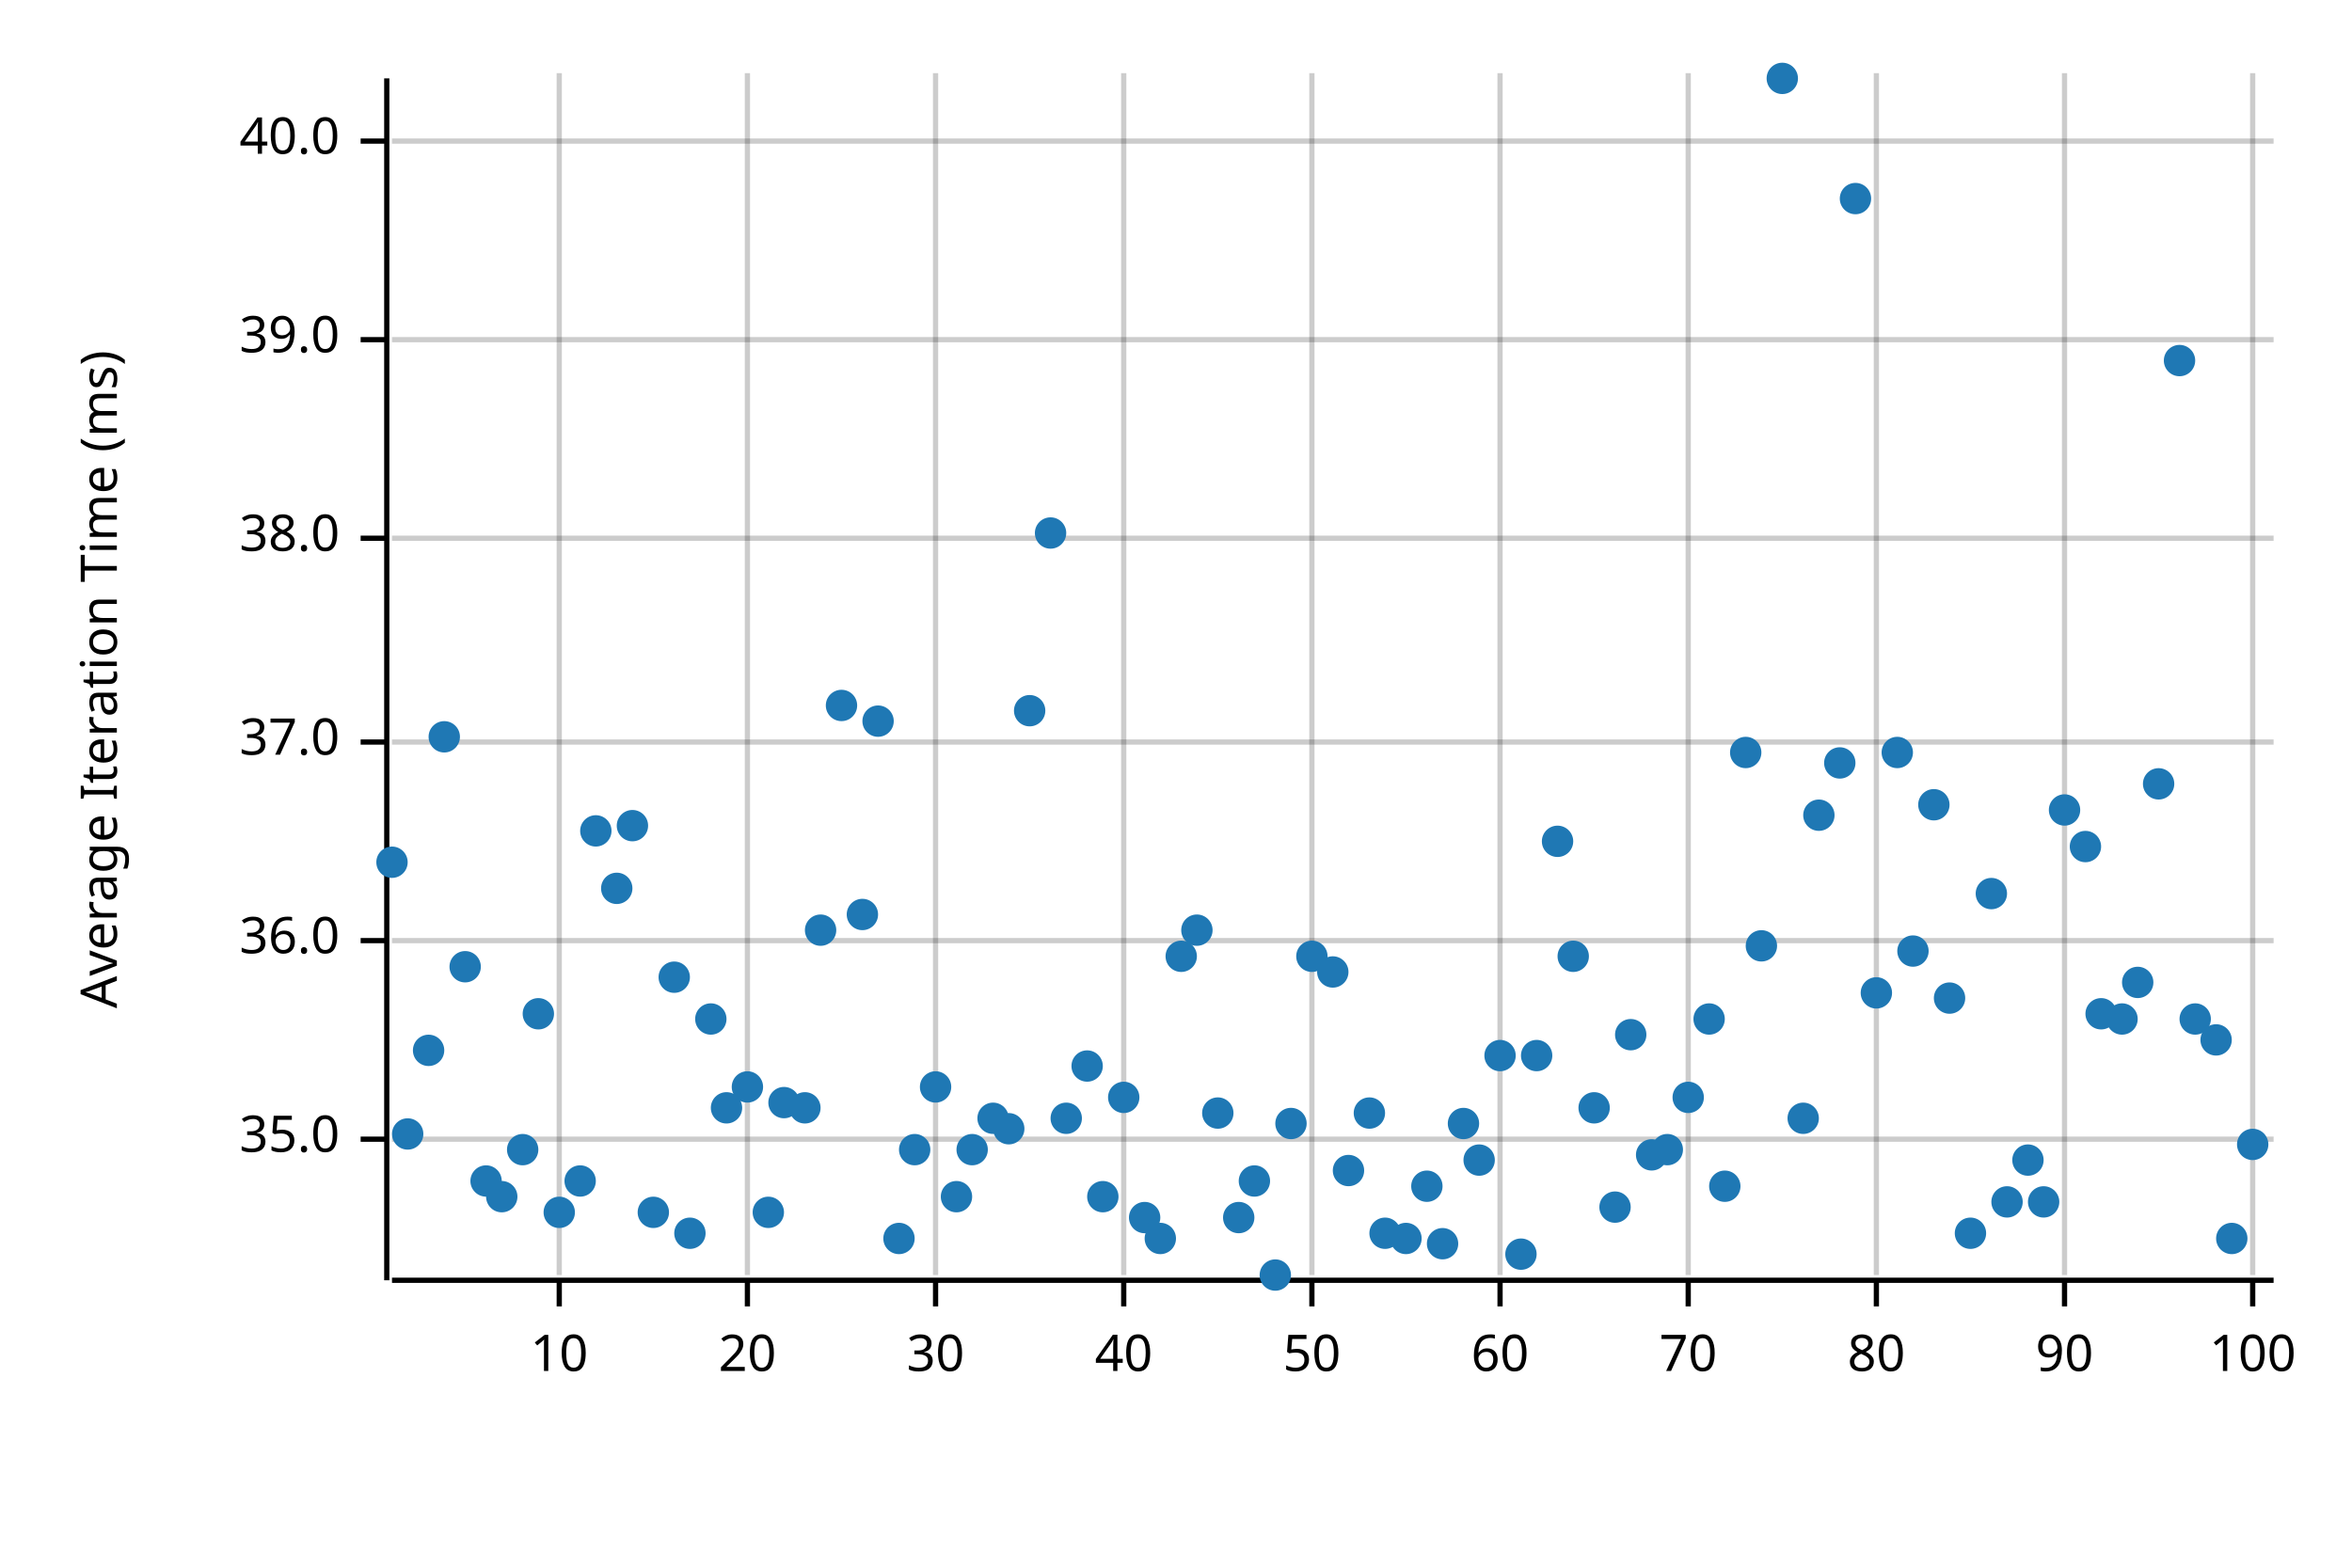
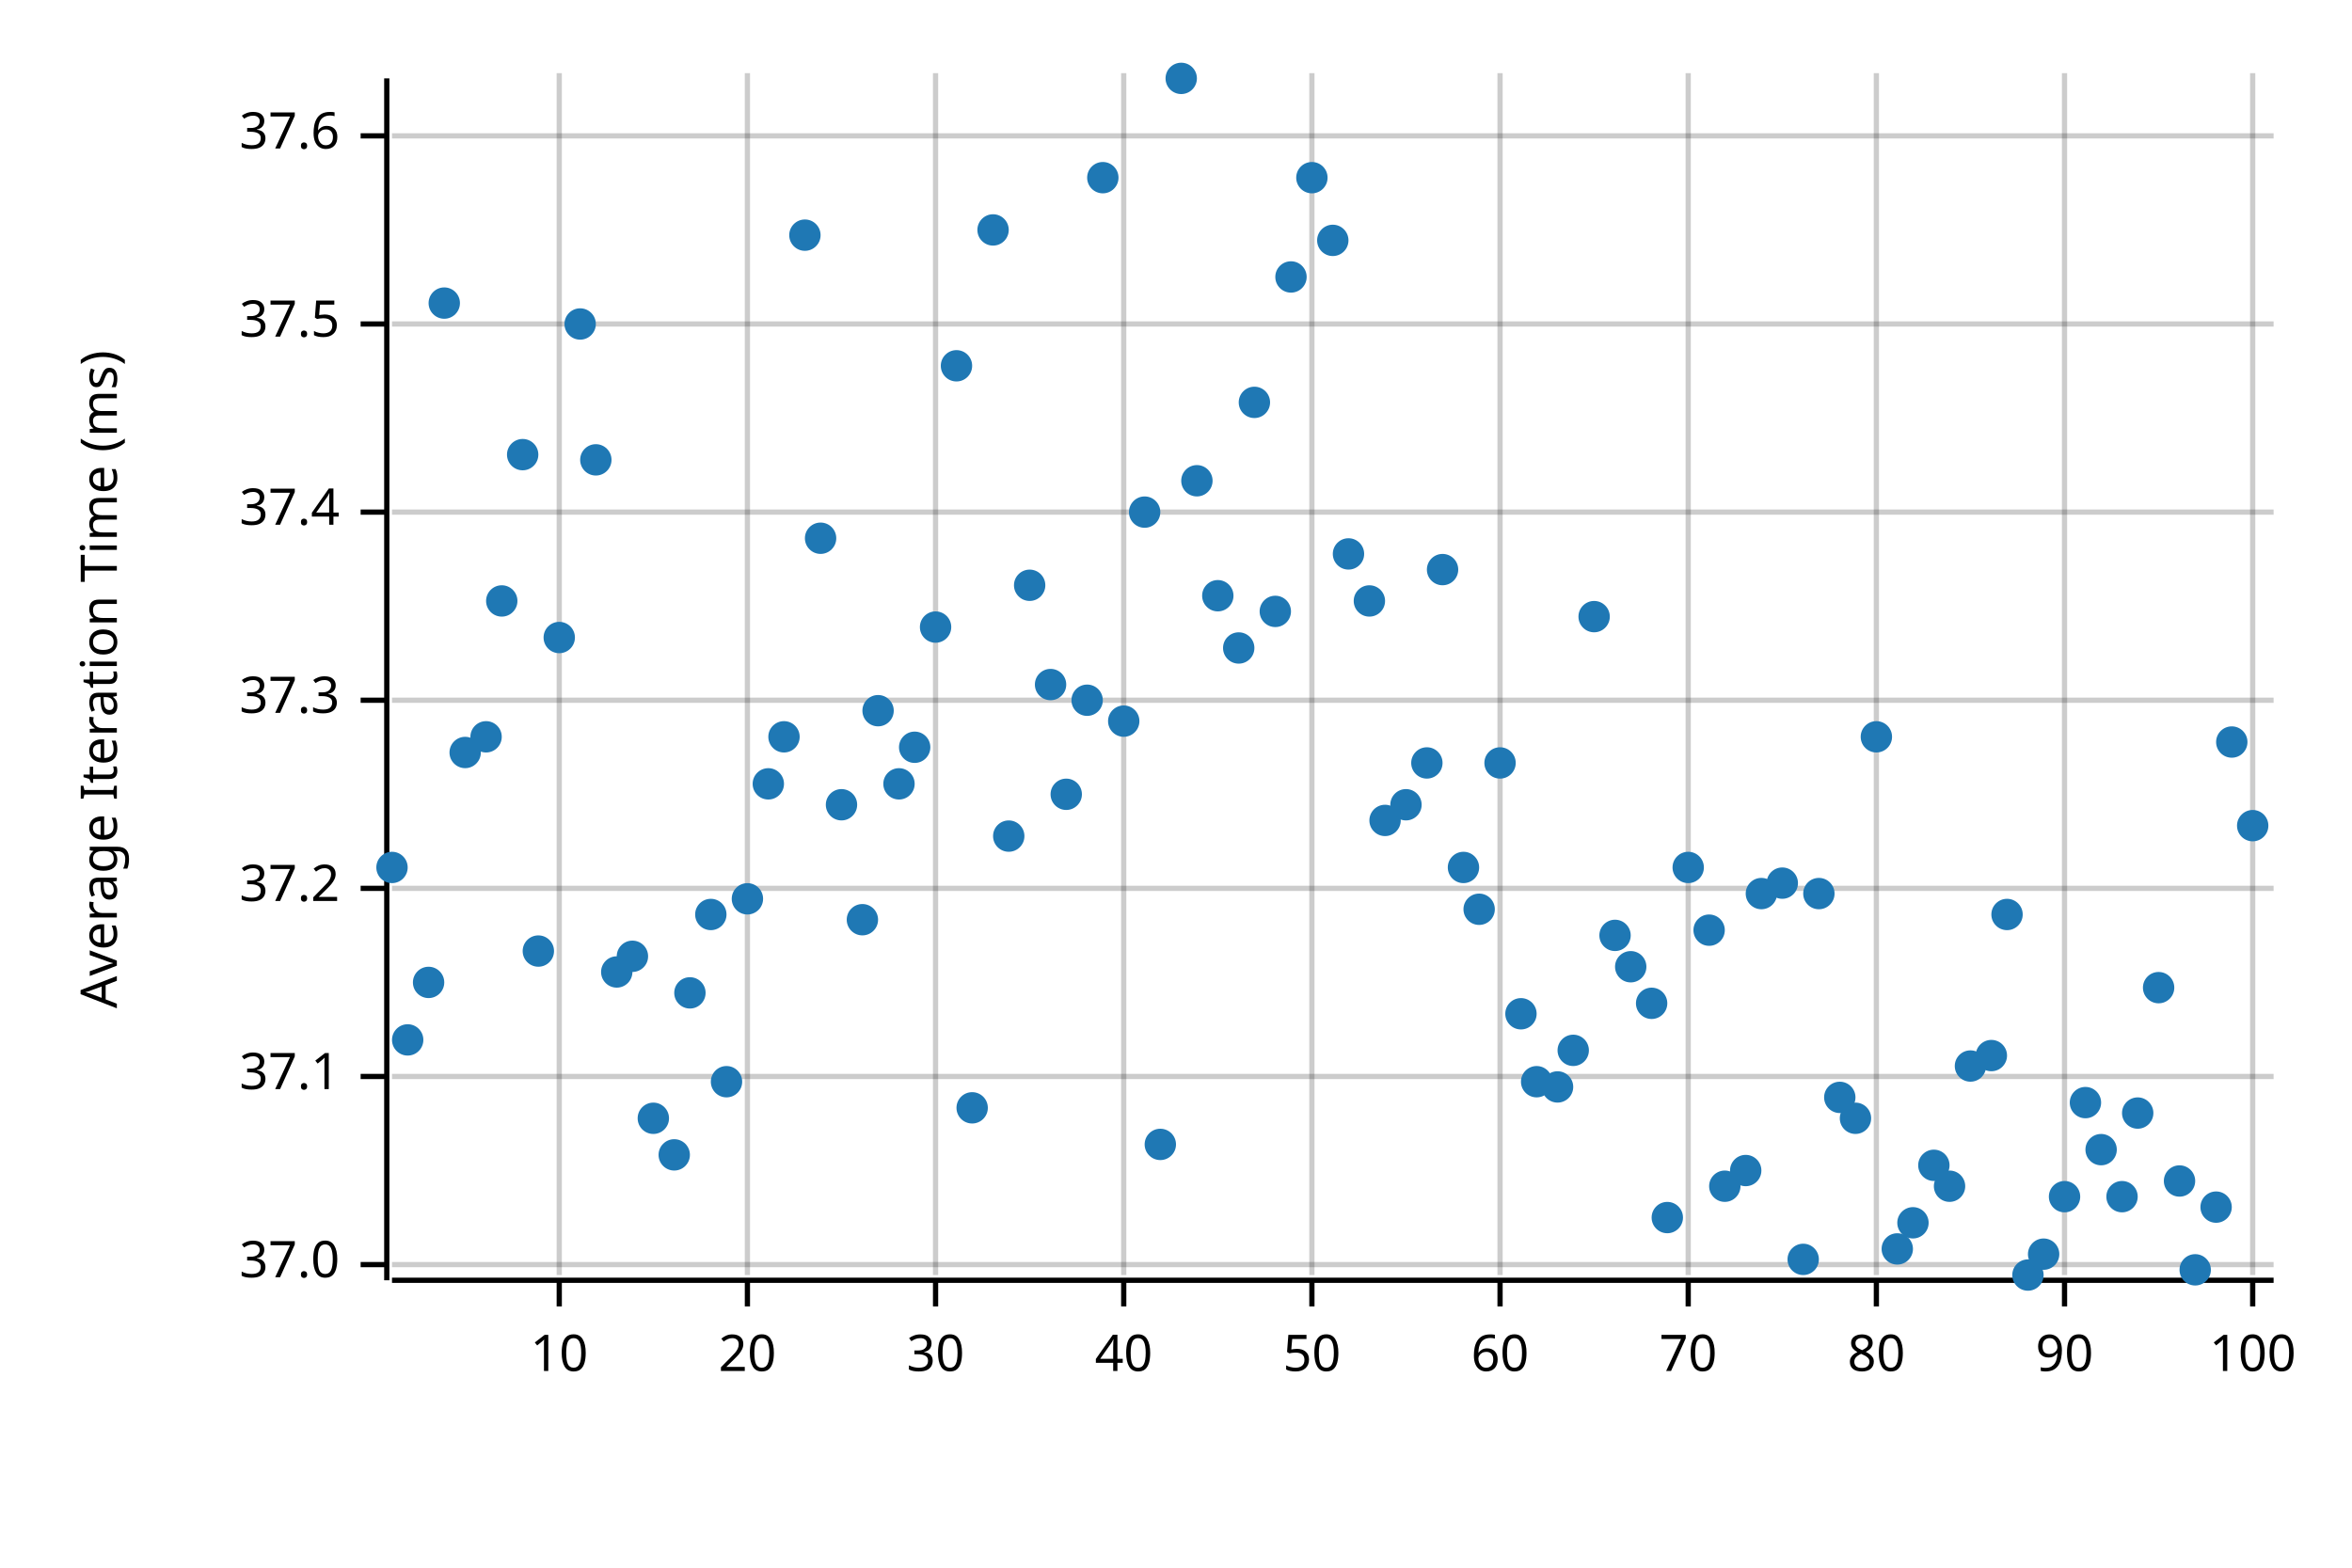
<svg xmlns="http://www.w3.org/2000/svg" width="450" height="300" viewBox="0 0 450 300">
  <text x="15" y="130" dy="0.76em" text-anchor="middle" font-family="sans-serif" font-size="9.677" opacity="1" fill="#000000" transform="rotate(270, 15, 130)">
Average Iteration Time (ms)
</text>
  <line opacity="0.2" stroke="#000000" stroke-width="1" x1="107" y1="244" x2="107" y2="14" />
  <line opacity="0.2" stroke="#000000" stroke-width="1" x1="143" y1="244" x2="143" y2="14" />
  <line opacity="0.2" stroke="#000000" stroke-width="1" x1="179" y1="244" x2="179" y2="14" />
  <line opacity="0.2" stroke="#000000" stroke-width="1" x1="215" y1="244" x2="215" y2="14" />
  <line opacity="0.2" stroke="#000000" stroke-width="1" x1="251" y1="244" x2="251" y2="14" />
  <line opacity="0.2" stroke="#000000" stroke-width="1" x1="287" y1="244" x2="287" y2="14" />
  <line opacity="0.2" stroke="#000000" stroke-width="1" x1="323" y1="244" x2="323" y2="14" />
  <line opacity="0.2" stroke="#000000" stroke-width="1" x1="359" y1="244" x2="359" y2="14" />
  <line opacity="0.2" stroke="#000000" stroke-width="1" x1="395" y1="244" x2="395" y2="14" />
  <line opacity="0.2" stroke="#000000" stroke-width="1" x1="431" y1="244" x2="431" y2="14" />
-   <line opacity="0.2" stroke="#000000" stroke-width="1" x1="75" y1="218" x2="435" y2="218" />
-   <line opacity="0.2" stroke="#000000" stroke-width="1" x1="75" y1="180" x2="435" y2="180" />
-   <line opacity="0.2" stroke="#000000" stroke-width="1" x1="75" y1="142" x2="435" y2="142" />
-   <line opacity="0.2" stroke="#000000" stroke-width="1" x1="75" y1="103" x2="435" y2="103" />
-   <line opacity="0.2" stroke="#000000" stroke-width="1" x1="75" y1="65" x2="435" y2="65" />
-   <line opacity="0.2" stroke="#000000" stroke-width="1" x1="75" y1="27" x2="435" y2="27" />
+   <line opacity="0.2" stroke="#000000" stroke-width="1" x1="75" y1="242" x2="435" y2="242" />
+   <line opacity="0.2" stroke="#000000" stroke-width="1" x1="75" y1="206" x2="435" y2="206" />
+   <line opacity="0.2" stroke="#000000" stroke-width="1" x1="75" y1="170" x2="435" y2="170" />
+   <line opacity="0.2" stroke="#000000" stroke-width="1" x1="75" y1="134" x2="435" y2="134" />
+   <line opacity="0.2" stroke="#000000" stroke-width="1" x1="75" y1="98" x2="435" y2="98" />
+   <line opacity="0.2" stroke="#000000" stroke-width="1" x1="75" y1="62" x2="435" y2="62" />
+   <line opacity="0.2" stroke="#000000" stroke-width="1" x1="75" y1="26" x2="435" y2="26" />
  <polyline fill="none" opacity="1" stroke="#000000" stroke-width="1" points="74,15 74,245 " />
-   <text x="65" y="218" dy="0.5ex" text-anchor="end" font-family="sans-serif" font-size="9.677" opacity="1" fill="#000000">
- 35.0
- </text>
-   <polyline fill="none" opacity="1" stroke="#000000" stroke-width="1" points="69,218 74,218 " />
-   <text x="65" y="180" dy="0.5ex" text-anchor="end" font-family="sans-serif" font-size="9.677" opacity="1" fill="#000000">
- 36.0
- </text>
-   <polyline fill="none" opacity="1" stroke="#000000" stroke-width="1" points="69,180 74,180 " />
-   <text x="65" y="142" dy="0.5ex" text-anchor="end" font-family="sans-serif" font-size="9.677" opacity="1" fill="#000000">
+   <text x="65" y="242" dy="0.5ex" text-anchor="end" font-family="sans-serif" font-size="9.677" opacity="1" fill="#000000">
37.0
</text>
-   <polyline fill="none" opacity="1" stroke="#000000" stroke-width="1" points="69,142 74,142 " />
-   <text x="65" y="103" dy="0.5ex" text-anchor="end" font-family="sans-serif" font-size="9.677" opacity="1" fill="#000000">
- 38.0
+   <polyline fill="none" opacity="1" stroke="#000000" stroke-width="1" points="69,242 74,242 " />
+   <text x="65" y="206" dy="0.5ex" text-anchor="end" font-family="sans-serif" font-size="9.677" opacity="1" fill="#000000">
+ 37.1
</text>
-   <polyline fill="none" opacity="1" stroke="#000000" stroke-width="1" points="69,103 74,103 " />
-   <text x="65" y="65" dy="0.5ex" text-anchor="end" font-family="sans-serif" font-size="9.677" opacity="1" fill="#000000">
- 39.0
+   <polyline fill="none" opacity="1" stroke="#000000" stroke-width="1" points="69,206 74,206 " />
+   <text x="65" y="170" dy="0.5ex" text-anchor="end" font-family="sans-serif" font-size="9.677" opacity="1" fill="#000000">
+ 37.2
</text>
-   <polyline fill="none" opacity="1" stroke="#000000" stroke-width="1" points="69,65 74,65 " />
-   <text x="65" y="27" dy="0.5ex" text-anchor="end" font-family="sans-serif" font-size="9.677" opacity="1" fill="#000000">
- 40.0
+   <polyline fill="none" opacity="1" stroke="#000000" stroke-width="1" points="69,170 74,170 " />
+   <text x="65" y="134" dy="0.5ex" text-anchor="end" font-family="sans-serif" font-size="9.677" opacity="1" fill="#000000">
+ 37.3
</text>
-   <polyline fill="none" opacity="1" stroke="#000000" stroke-width="1" points="69,27 74,27 " />
+   <polyline fill="none" opacity="1" stroke="#000000" stroke-width="1" points="69,134 74,134 " />
+   <text x="65" y="98" dy="0.5ex" text-anchor="end" font-family="sans-serif" font-size="9.677" opacity="1" fill="#000000">
+ 37.4
+ </text>
+   <polyline fill="none" opacity="1" stroke="#000000" stroke-width="1" points="69,98 74,98 " />
+   <text x="65" y="62" dy="0.5ex" text-anchor="end" font-family="sans-serif" font-size="9.677" opacity="1" fill="#000000">
+ 37.5
+ </text>
+   <polyline fill="none" opacity="1" stroke="#000000" stroke-width="1" points="69,62 74,62 " />
+   <text x="65" y="26" dy="0.5ex" text-anchor="end" font-family="sans-serif" font-size="9.677" opacity="1" fill="#000000">
+ 37.6
+ </text>
+   <polyline fill="none" opacity="1" stroke="#000000" stroke-width="1" points="69,26 74,26 " />
  <polyline fill="none" opacity="1" stroke="#000000" stroke-width="1" points="75,245 435,245 " />
  <text x="107" y="255" dy="0.76em" text-anchor="middle" font-family="sans-serif" font-size="9.677" opacity="1" fill="#000000">
10
</text>
  <polyline fill="none" opacity="1" stroke="#000000" stroke-width="1" points="107,245 107,250 " />
  <text x="143" y="255" dy="0.76em" text-anchor="middle" font-family="sans-serif" font-size="9.677" opacity="1" fill="#000000">
20
</text>
  <polyline fill="none" opacity="1" stroke="#000000" stroke-width="1" points="143,245 143,250 " />
  <text x="179" y="255" dy="0.76em" text-anchor="middle" font-family="sans-serif" font-size="9.677" opacity="1" fill="#000000">
30
</text>
  <polyline fill="none" opacity="1" stroke="#000000" stroke-width="1" points="179,245 179,250 " />
  <text x="215" y="255" dy="0.76em" text-anchor="middle" font-family="sans-serif" font-size="9.677" opacity="1" fill="#000000">
40
</text>
  <polyline fill="none" opacity="1" stroke="#000000" stroke-width="1" points="215,245 215,250 " />
  <text x="251" y="255" dy="0.76em" text-anchor="middle" font-family="sans-serif" font-size="9.677" opacity="1" fill="#000000">
50
</text>
  <polyline fill="none" opacity="1" stroke="#000000" stroke-width="1" points="251,245 251,250 " />
  <text x="287" y="255" dy="0.76em" text-anchor="middle" font-family="sans-serif" font-size="9.677" opacity="1" fill="#000000">
60
</text>
  <polyline fill="none" opacity="1" stroke="#000000" stroke-width="1" points="287,245 287,250 " />
  <text x="323" y="255" dy="0.76em" text-anchor="middle" font-family="sans-serif" font-size="9.677" opacity="1" fill="#000000">
70
</text>
  <polyline fill="none" opacity="1" stroke="#000000" stroke-width="1" points="323,245 323,250 " />
  <text x="359" y="255" dy="0.76em" text-anchor="middle" font-family="sans-serif" font-size="9.677" opacity="1" fill="#000000">
80
</text>
  <polyline fill="none" opacity="1" stroke="#000000" stroke-width="1" points="359,245 359,250 " />
  <text x="395" y="255" dy="0.76em" text-anchor="middle" font-family="sans-serif" font-size="9.677" opacity="1" fill="#000000">
90
</text>
  <polyline fill="none" opacity="1" stroke="#000000" stroke-width="1" points="395,245 395,250 " />
  <text x="431" y="255" dy="0.76em" text-anchor="middle" font-family="sans-serif" font-size="9.677" opacity="1" fill="#000000">
100
</text>
  <polyline fill="none" opacity="1" stroke="#000000" stroke-width="1" points="431,245 431,250 " />
-   <circle cx="75" cy="165" r="3" opacity="1" fill="#1F78B4" stroke="none" stroke-width="1" />
-   <circle cx="78" cy="217" r="3" opacity="1" fill="#1F78B4" stroke="none" stroke-width="1" />
-   <circle cx="82" cy="201" r="3" opacity="1" fill="#1F78B4" stroke="none" stroke-width="1" />
-   <circle cx="85" cy="141" r="3" opacity="1" fill="#1F78B4" stroke="none" stroke-width="1" />
-   <circle cx="89" cy="185" r="3" opacity="1" fill="#1F78B4" stroke="none" stroke-width="1" />
-   <circle cx="93" cy="226" r="3" opacity="1" fill="#1F78B4" stroke="none" stroke-width="1" />
-   <circle cx="96" cy="229" r="3" opacity="1" fill="#1F78B4" stroke="none" stroke-width="1" />
-   <circle cx="100" cy="220" r="3" opacity="1" fill="#1F78B4" stroke="none" stroke-width="1" />
-   <circle cx="103" cy="194" r="3" opacity="1" fill="#1F78B4" stroke="none" stroke-width="1" />
-   <circle cx="107" cy="232" r="3" opacity="1" fill="#1F78B4" stroke="none" stroke-width="1" />
-   <circle cx="111" cy="226" r="3" opacity="1" fill="#1F78B4" stroke="none" stroke-width="1" />
-   <circle cx="114" cy="159" r="3" opacity="1" fill="#1F78B4" stroke="none" stroke-width="1" />
-   <circle cx="118" cy="170" r="3" opacity="1" fill="#1F78B4" stroke="none" stroke-width="1" />
-   <circle cx="121" cy="158" r="3" opacity="1" fill="#1F78B4" stroke="none" stroke-width="1" />
-   <circle cx="125" cy="232" r="3" opacity="1" fill="#1F78B4" stroke="none" stroke-width="1" />
-   <circle cx="129" cy="187" r="3" opacity="1" fill="#1F78B4" stroke="none" stroke-width="1" />
-   <circle cx="132" cy="236" r="3" opacity="1" fill="#1F78B4" stroke="none" stroke-width="1" />
-   <circle cx="136" cy="195" r="3" opacity="1" fill="#1F78B4" stroke="none" stroke-width="1" />
-   <circle cx="139" cy="212" r="3" opacity="1" fill="#1F78B4" stroke="none" stroke-width="1" />
-   <circle cx="143" cy="208" r="3" opacity="1" fill="#1F78B4" stroke="none" stroke-width="1" />
-   <circle cx="147" cy="232" r="3" opacity="1" fill="#1F78B4" stroke="none" stroke-width="1" />
-   <circle cx="150" cy="211" r="3" opacity="1" fill="#1F78B4" stroke="none" stroke-width="1" />
-   <circle cx="154" cy="212" r="3" opacity="1" fill="#1F78B4" stroke="none" stroke-width="1" />
-   <circle cx="157" cy="178" r="3" opacity="1" fill="#1F78B4" stroke="none" stroke-width="1" />
-   <circle cx="161" cy="135" r="3" opacity="1" fill="#1F78B4" stroke="none" stroke-width="1" />
-   <circle cx="165" cy="175" r="3" opacity="1" fill="#1F78B4" stroke="none" stroke-width="1" />
-   <circle cx="168" cy="138" r="3" opacity="1" fill="#1F78B4" stroke="none" stroke-width="1" />
-   <circle cx="172" cy="237" r="3" opacity="1" fill="#1F78B4" stroke="none" stroke-width="1" />
-   <circle cx="175" cy="220" r="3" opacity="1" fill="#1F78B4" stroke="none" stroke-width="1" />
-   <circle cx="179" cy="208" r="3" opacity="1" fill="#1F78B4" stroke="none" stroke-width="1" />
-   <circle cx="183" cy="229" r="3" opacity="1" fill="#1F78B4" stroke="none" stroke-width="1" />
-   <circle cx="186" cy="220" r="3" opacity="1" fill="#1F78B4" stroke="none" stroke-width="1" />
-   <circle cx="190" cy="214" r="3" opacity="1" fill="#1F78B4" stroke="none" stroke-width="1" />
-   <circle cx="193" cy="216" r="3" opacity="1" fill="#1F78B4" stroke="none" stroke-width="1" />
-   <circle cx="197" cy="136" r="3" opacity="1" fill="#1F78B4" stroke="none" stroke-width="1" />
-   <circle cx="201" cy="102" r="3" opacity="1" fill="#1F78B4" stroke="none" stroke-width="1" />
-   <circle cx="204" cy="214" r="3" opacity="1" fill="#1F78B4" stroke="none" stroke-width="1" />
-   <circle cx="208" cy="204" r="3" opacity="1" fill="#1F78B4" stroke="none" stroke-width="1" />
-   <circle cx="211" cy="229" r="3" opacity="1" fill="#1F78B4" stroke="none" stroke-width="1" />
-   <circle cx="215" cy="210" r="3" opacity="1" fill="#1F78B4" stroke="none" stroke-width="1" />
-   <circle cx="219" cy="233" r="3" opacity="1" fill="#1F78B4" stroke="none" stroke-width="1" />
-   <circle cx="222" cy="237" r="3" opacity="1" fill="#1F78B4" stroke="none" stroke-width="1" />
-   <circle cx="226" cy="183" r="3" opacity="1" fill="#1F78B4" stroke="none" stroke-width="1" />
-   <circle cx="229" cy="178" r="3" opacity="1" fill="#1F78B4" stroke="none" stroke-width="1" />
-   <circle cx="233" cy="213" r="3" opacity="1" fill="#1F78B4" stroke="none" stroke-width="1" />
-   <circle cx="237" cy="233" r="3" opacity="1" fill="#1F78B4" stroke="none" stroke-width="1" />
-   <circle cx="240" cy="226" r="3" opacity="1" fill="#1F78B4" stroke="none" stroke-width="1" />
-   <circle cx="244" cy="244" r="3" opacity="1" fill="#1F78B4" stroke="none" stroke-width="1" />
-   <circle cx="247" cy="215" r="3" opacity="1" fill="#1F78B4" stroke="none" stroke-width="1" />
-   <circle cx="251" cy="183" r="3" opacity="1" fill="#1F78B4" stroke="none" stroke-width="1" />
-   <circle cx="255" cy="186" r="3" opacity="1" fill="#1F78B4" stroke="none" stroke-width="1" />
-   <circle cx="258" cy="224" r="3" opacity="1" fill="#1F78B4" stroke="none" stroke-width="1" />
-   <circle cx="262" cy="213" r="3" opacity="1" fill="#1F78B4" stroke="none" stroke-width="1" />
-   <circle cx="265" cy="236" r="3" opacity="1" fill="#1F78B4" stroke="none" stroke-width="1" />
-   <circle cx="269" cy="237" r="3" opacity="1" fill="#1F78B4" stroke="none" stroke-width="1" />
-   <circle cx="273" cy="227" r="3" opacity="1" fill="#1F78B4" stroke="none" stroke-width="1" />
-   <circle cx="276" cy="238" r="3" opacity="1" fill="#1F78B4" stroke="none" stroke-width="1" />
-   <circle cx="280" cy="215" r="3" opacity="1" fill="#1F78B4" stroke="none" stroke-width="1" />
-   <circle cx="283" cy="222" r="3" opacity="1" fill="#1F78B4" stroke="none" stroke-width="1" />
-   <circle cx="287" cy="202" r="3" opacity="1" fill="#1F78B4" stroke="none" stroke-width="1" />
-   <circle cx="291" cy="240" r="3" opacity="1" fill="#1F78B4" stroke="none" stroke-width="1" />
-   <circle cx="294" cy="202" r="3" opacity="1" fill="#1F78B4" stroke="none" stroke-width="1" />
-   <circle cx="298" cy="161" r="3" opacity="1" fill="#1F78B4" stroke="none" stroke-width="1" />
-   <circle cx="301" cy="183" r="3" opacity="1" fill="#1F78B4" stroke="none" stroke-width="1" />
-   <circle cx="305" cy="212" r="3" opacity="1" fill="#1F78B4" stroke="none" stroke-width="1" />
-   <circle cx="309" cy="231" r="3" opacity="1" fill="#1F78B4" stroke="none" stroke-width="1" />
-   <circle cx="312" cy="198" r="3" opacity="1" fill="#1F78B4" stroke="none" stroke-width="1" />
-   <circle cx="316" cy="221" r="3" opacity="1" fill="#1F78B4" stroke="none" stroke-width="1" />
-   <circle cx="319" cy="220" r="3" opacity="1" fill="#1F78B4" stroke="none" stroke-width="1" />
-   <circle cx="323" cy="210" r="3" opacity="1" fill="#1F78B4" stroke="none" stroke-width="1" />
-   <circle cx="327" cy="195" r="3" opacity="1" fill="#1F78B4" stroke="none" stroke-width="1" />
+   <circle cx="75" cy="166" r="3" opacity="1" fill="#1F78B4" stroke="none" stroke-width="1" />
+   <circle cx="78" cy="199" r="3" opacity="1" fill="#1F78B4" stroke="none" stroke-width="1" />
+   <circle cx="82" cy="188" r="3" opacity="1" fill="#1F78B4" stroke="none" stroke-width="1" />
+   <circle cx="85" cy="58" r="3" opacity="1" fill="#1F78B4" stroke="none" stroke-width="1" />
+   <circle cx="89" cy="144" r="3" opacity="1" fill="#1F78B4" stroke="none" stroke-width="1" />
+   <circle cx="93" cy="141" r="3" opacity="1" fill="#1F78B4" stroke="none" stroke-width="1" />
+   <circle cx="96" cy="115" r="3" opacity="1" fill="#1F78B4" stroke="none" stroke-width="1" />
+   <circle cx="100" cy="87" r="3" opacity="1" fill="#1F78B4" stroke="none" stroke-width="1" />
+   <circle cx="103" cy="182" r="3" opacity="1" fill="#1F78B4" stroke="none" stroke-width="1" />
+   <circle cx="107" cy="122" r="3" opacity="1" fill="#1F78B4" stroke="none" stroke-width="1" />
+   <circle cx="111" cy="62" r="3" opacity="1" fill="#1F78B4" stroke="none" stroke-width="1" />
+   <circle cx="114" cy="88" r="3" opacity="1" fill="#1F78B4" stroke="none" stroke-width="1" />
+   <circle cx="118" cy="186" r="3" opacity="1" fill="#1F78B4" stroke="none" stroke-width="1" />
+   <circle cx="121" cy="183" r="3" opacity="1" fill="#1F78B4" stroke="none" stroke-width="1" />
+   <circle cx="125" cy="214" r="3" opacity="1" fill="#1F78B4" stroke="none" stroke-width="1" />
+   <circle cx="129" cy="221" r="3" opacity="1" fill="#1F78B4" stroke="none" stroke-width="1" />
+   <circle cx="132" cy="190" r="3" opacity="1" fill="#1F78B4" stroke="none" stroke-width="1" />
+   <circle cx="136" cy="175" r="3" opacity="1" fill="#1F78B4" stroke="none" stroke-width="1" />
+   <circle cx="139" cy="207" r="3" opacity="1" fill="#1F78B4" stroke="none" stroke-width="1" />
+   <circle cx="143" cy="172" r="3" opacity="1" fill="#1F78B4" stroke="none" stroke-width="1" />
+   <circle cx="147" cy="150" r="3" opacity="1" fill="#1F78B4" stroke="none" stroke-width="1" />
+   <circle cx="150" cy="141" r="3" opacity="1" fill="#1F78B4" stroke="none" stroke-width="1" />
+   <circle cx="154" cy="45" r="3" opacity="1" fill="#1F78B4" stroke="none" stroke-width="1" />
+   <circle cx="157" cy="103" r="3" opacity="1" fill="#1F78B4" stroke="none" stroke-width="1" />
+   <circle cx="161" cy="154" r="3" opacity="1" fill="#1F78B4" stroke="none" stroke-width="1" />
+   <circle cx="165" cy="176" r="3" opacity="1" fill="#1F78B4" stroke="none" stroke-width="1" />
+   <circle cx="168" cy="136" r="3" opacity="1" fill="#1F78B4" stroke="none" stroke-width="1" />
+   <circle cx="172" cy="150" r="3" opacity="1" fill="#1F78B4" stroke="none" stroke-width="1" />
+   <circle cx="175" cy="143" r="3" opacity="1" fill="#1F78B4" stroke="none" stroke-width="1" />
+   <circle cx="179" cy="120" r="3" opacity="1" fill="#1F78B4" stroke="none" stroke-width="1" />
+   <circle cx="183" cy="70" r="3" opacity="1" fill="#1F78B4" stroke="none" stroke-width="1" />
+   <circle cx="186" cy="212" r="3" opacity="1" fill="#1F78B4" stroke="none" stroke-width="1" />
+   <circle cx="190" cy="44" r="3" opacity="1" fill="#1F78B4" stroke="none" stroke-width="1" />
+   <circle cx="193" cy="160" r="3" opacity="1" fill="#1F78B4" stroke="none" stroke-width="1" />
+   <circle cx="197" cy="112" r="3" opacity="1" fill="#1F78B4" stroke="none" stroke-width="1" />
+   <circle cx="201" cy="131" r="3" opacity="1" fill="#1F78B4" stroke="none" stroke-width="1" />
+   <circle cx="204" cy="152" r="3" opacity="1" fill="#1F78B4" stroke="none" stroke-width="1" />
+   <circle cx="208" cy="134" r="3" opacity="1" fill="#1F78B4" stroke="none" stroke-width="1" />
+   <circle cx="211" cy="34" r="3" opacity="1" fill="#1F78B4" stroke="none" stroke-width="1" />
+   <circle cx="215" cy="138" r="3" opacity="1" fill="#1F78B4" stroke="none" stroke-width="1" />
+   <circle cx="219" cy="98" r="3" opacity="1" fill="#1F78B4" stroke="none" stroke-width="1" />
+   <circle cx="222" cy="219" r="3" opacity="1" fill="#1F78B4" stroke="none" stroke-width="1" />
+   <circle cx="226" cy="15" r="3" opacity="1" fill="#1F78B4" stroke="none" stroke-width="1" />
+   <circle cx="229" cy="92" r="3" opacity="1" fill="#1F78B4" stroke="none" stroke-width="1" />
+   <circle cx="233" cy="114" r="3" opacity="1" fill="#1F78B4" stroke="none" stroke-width="1" />
+   <circle cx="237" cy="124" r="3" opacity="1" fill="#1F78B4" stroke="none" stroke-width="1" />
+   <circle cx="240" cy="77" r="3" opacity="1" fill="#1F78B4" stroke="none" stroke-width="1" />
+   <circle cx="244" cy="117" r="3" opacity="1" fill="#1F78B4" stroke="none" stroke-width="1" />
+   <circle cx="247" cy="53" r="3" opacity="1" fill="#1F78B4" stroke="none" stroke-width="1" />
+   <circle cx="251" cy="34" r="3" opacity="1" fill="#1F78B4" stroke="none" stroke-width="1" />
+   <circle cx="255" cy="46" r="3" opacity="1" fill="#1F78B4" stroke="none" stroke-width="1" />
+   <circle cx="258" cy="106" r="3" opacity="1" fill="#1F78B4" stroke="none" stroke-width="1" />
+   <circle cx="262" cy="115" r="3" opacity="1" fill="#1F78B4" stroke="none" stroke-width="1" />
+   <circle cx="265" cy="157" r="3" opacity="1" fill="#1F78B4" stroke="none" stroke-width="1" />
+   <circle cx="269" cy="154" r="3" opacity="1" fill="#1F78B4" stroke="none" stroke-width="1" />
+   <circle cx="273" cy="146" r="3" opacity="1" fill="#1F78B4" stroke="none" stroke-width="1" />
+   <circle cx="276" cy="109" r="3" opacity="1" fill="#1F78B4" stroke="none" stroke-width="1" />
+   <circle cx="280" cy="166" r="3" opacity="1" fill="#1F78B4" stroke="none" stroke-width="1" />
+   <circle cx="283" cy="174" r="3" opacity="1" fill="#1F78B4" stroke="none" stroke-width="1" />
+   <circle cx="287" cy="146" r="3" opacity="1" fill="#1F78B4" stroke="none" stroke-width="1" />
+   <circle cx="291" cy="194" r="3" opacity="1" fill="#1F78B4" stroke="none" stroke-width="1" />
+   <circle cx="294" cy="207" r="3" opacity="1" fill="#1F78B4" stroke="none" stroke-width="1" />
+   <circle cx="298" cy="208" r="3" opacity="1" fill="#1F78B4" stroke="none" stroke-width="1" />
+   <circle cx="301" cy="201" r="3" opacity="1" fill="#1F78B4" stroke="none" stroke-width="1" />
+   <circle cx="305" cy="118" r="3" opacity="1" fill="#1F78B4" stroke="none" stroke-width="1" />
+   <circle cx="309" cy="179" r="3" opacity="1" fill="#1F78B4" stroke="none" stroke-width="1" />
+   <circle cx="312" cy="185" r="3" opacity="1" fill="#1F78B4" stroke="none" stroke-width="1" />
+   <circle cx="316" cy="192" r="3" opacity="1" fill="#1F78B4" stroke="none" stroke-width="1" />
+   <circle cx="319" cy="233" r="3" opacity="1" fill="#1F78B4" stroke="none" stroke-width="1" />
+   <circle cx="323" cy="166" r="3" opacity="1" fill="#1F78B4" stroke="none" stroke-width="1" />
+   <circle cx="327" cy="178" r="3" opacity="1" fill="#1F78B4" stroke="none" stroke-width="1" />
  <circle cx="330" cy="227" r="3" opacity="1" fill="#1F78B4" stroke="none" stroke-width="1" />
-   <circle cx="334" cy="144" r="3" opacity="1" fill="#1F78B4" stroke="none" stroke-width="1" />
-   <circle cx="337" cy="181" r="3" opacity="1" fill="#1F78B4" stroke="none" stroke-width="1" />
-   <circle cx="341" cy="15" r="3" opacity="1" fill="#1F78B4" stroke="none" stroke-width="1" />
-   <circle cx="345" cy="214" r="3" opacity="1" fill="#1F78B4" stroke="none" stroke-width="1" />
-   <circle cx="348" cy="156" r="3" opacity="1" fill="#1F78B4" stroke="none" stroke-width="1" />
-   <circle cx="352" cy="146" r="3" opacity="1" fill="#1F78B4" stroke="none" stroke-width="1" />
-   <circle cx="355" cy="38" r="3" opacity="1" fill="#1F78B4" stroke="none" stroke-width="1" />
-   <circle cx="359" cy="190" r="3" opacity="1" fill="#1F78B4" stroke="none" stroke-width="1" />
-   <circle cx="363" cy="144" r="3" opacity="1" fill="#1F78B4" stroke="none" stroke-width="1" />
-   <circle cx="366" cy="182" r="3" opacity="1" fill="#1F78B4" stroke="none" stroke-width="1" />
-   <circle cx="370" cy="154" r="3" opacity="1" fill="#1F78B4" stroke="none" stroke-width="1" />
-   <circle cx="373" cy="191" r="3" opacity="1" fill="#1F78B4" stroke="none" stroke-width="1" />
-   <circle cx="377" cy="236" r="3" opacity="1" fill="#1F78B4" stroke="none" stroke-width="1" />
-   <circle cx="381" cy="171" r="3" opacity="1" fill="#1F78B4" stroke="none" stroke-width="1" />
-   <circle cx="384" cy="230" r="3" opacity="1" fill="#1F78B4" stroke="none" stroke-width="1" />
-   <circle cx="388" cy="222" r="3" opacity="1" fill="#1F78B4" stroke="none" stroke-width="1" />
-   <circle cx="391" cy="230" r="3" opacity="1" fill="#1F78B4" stroke="none" stroke-width="1" />
-   <circle cx="395" cy="155" r="3" opacity="1" fill="#1F78B4" stroke="none" stroke-width="1" />
-   <circle cx="399" cy="162" r="3" opacity="1" fill="#1F78B4" stroke="none" stroke-width="1" />
-   <circle cx="402" cy="194" r="3" opacity="1" fill="#1F78B4" stroke="none" stroke-width="1" />
-   <circle cx="406" cy="195" r="3" opacity="1" fill="#1F78B4" stroke="none" stroke-width="1" />
-   <circle cx="409" cy="188" r="3" opacity="1" fill="#1F78B4" stroke="none" stroke-width="1" />
-   <circle cx="413" cy="150" r="3" opacity="1" fill="#1F78B4" stroke="none" stroke-width="1" />
-   <circle cx="417" cy="69" r="3" opacity="1" fill="#1F78B4" stroke="none" stroke-width="1" />
-   <circle cx="420" cy="195" r="3" opacity="1" fill="#1F78B4" stroke="none" stroke-width="1" />
-   <circle cx="424" cy="199" r="3" opacity="1" fill="#1F78B4" stroke="none" stroke-width="1" />
-   <circle cx="427" cy="237" r="3" opacity="1" fill="#1F78B4" stroke="none" stroke-width="1" />
-   <circle cx="431" cy="219" r="3" opacity="1" fill="#1F78B4" stroke="none" stroke-width="1" />
+   <circle cx="334" cy="224" r="3" opacity="1" fill="#1F78B4" stroke="none" stroke-width="1" />
+   <circle cx="337" cy="171" r="3" opacity="1" fill="#1F78B4" stroke="none" stroke-width="1" />
+   <circle cx="341" cy="169" r="3" opacity="1" fill="#1F78B4" stroke="none" stroke-width="1" />
+   <circle cx="345" cy="241" r="3" opacity="1" fill="#1F78B4" stroke="none" stroke-width="1" />
+   <circle cx="348" cy="171" r="3" opacity="1" fill="#1F78B4" stroke="none" stroke-width="1" />
+   <circle cx="352" cy="210" r="3" opacity="1" fill="#1F78B4" stroke="none" stroke-width="1" />
+   <circle cx="355" cy="214" r="3" opacity="1" fill="#1F78B4" stroke="none" stroke-width="1" />
+   <circle cx="359" cy="141" r="3" opacity="1" fill="#1F78B4" stroke="none" stroke-width="1" />
+   <circle cx="363" cy="239" r="3" opacity="1" fill="#1F78B4" stroke="none" stroke-width="1" />
+   <circle cx="366" cy="234" r="3" opacity="1" fill="#1F78B4" stroke="none" stroke-width="1" />
+   <circle cx="370" cy="223" r="3" opacity="1" fill="#1F78B4" stroke="none" stroke-width="1" />
+   <circle cx="373" cy="227" r="3" opacity="1" fill="#1F78B4" stroke="none" stroke-width="1" />
+   <circle cx="377" cy="204" r="3" opacity="1" fill="#1F78B4" stroke="none" stroke-width="1" />
+   <circle cx="381" cy="202" r="3" opacity="1" fill="#1F78B4" stroke="none" stroke-width="1" />
+   <circle cx="384" cy="175" r="3" opacity="1" fill="#1F78B4" stroke="none" stroke-width="1" />
+   <circle cx="388" cy="244" r="3" opacity="1" fill="#1F78B4" stroke="none" stroke-width="1" />
+   <circle cx="391" cy="240" r="3" opacity="1" fill="#1F78B4" stroke="none" stroke-width="1" />
+   <circle cx="395" cy="229" r="3" opacity="1" fill="#1F78B4" stroke="none" stroke-width="1" />
+   <circle cx="399" cy="211" r="3" opacity="1" fill="#1F78B4" stroke="none" stroke-width="1" />
+   <circle cx="402" cy="220" r="3" opacity="1" fill="#1F78B4" stroke="none" stroke-width="1" />
+   <circle cx="406" cy="229" r="3" opacity="1" fill="#1F78B4" stroke="none" stroke-width="1" />
+   <circle cx="409" cy="213" r="3" opacity="1" fill="#1F78B4" stroke="none" stroke-width="1" />
+   <circle cx="413" cy="189" r="3" opacity="1" fill="#1F78B4" stroke="none" stroke-width="1" />
+   <circle cx="417" cy="226" r="3" opacity="1" fill="#1F78B4" stroke="none" stroke-width="1" />
+   <circle cx="420" cy="243" r="3" opacity="1" fill="#1F78B4" stroke="none" stroke-width="1" />
+   <circle cx="424" cy="231" r="3" opacity="1" fill="#1F78B4" stroke="none" stroke-width="1" />
+   <circle cx="427" cy="142" r="3" opacity="1" fill="#1F78B4" stroke="none" stroke-width="1" />
+   <circle cx="431" cy="158" r="3" opacity="1" fill="#1F78B4" stroke="none" stroke-width="1" />
</svg>
